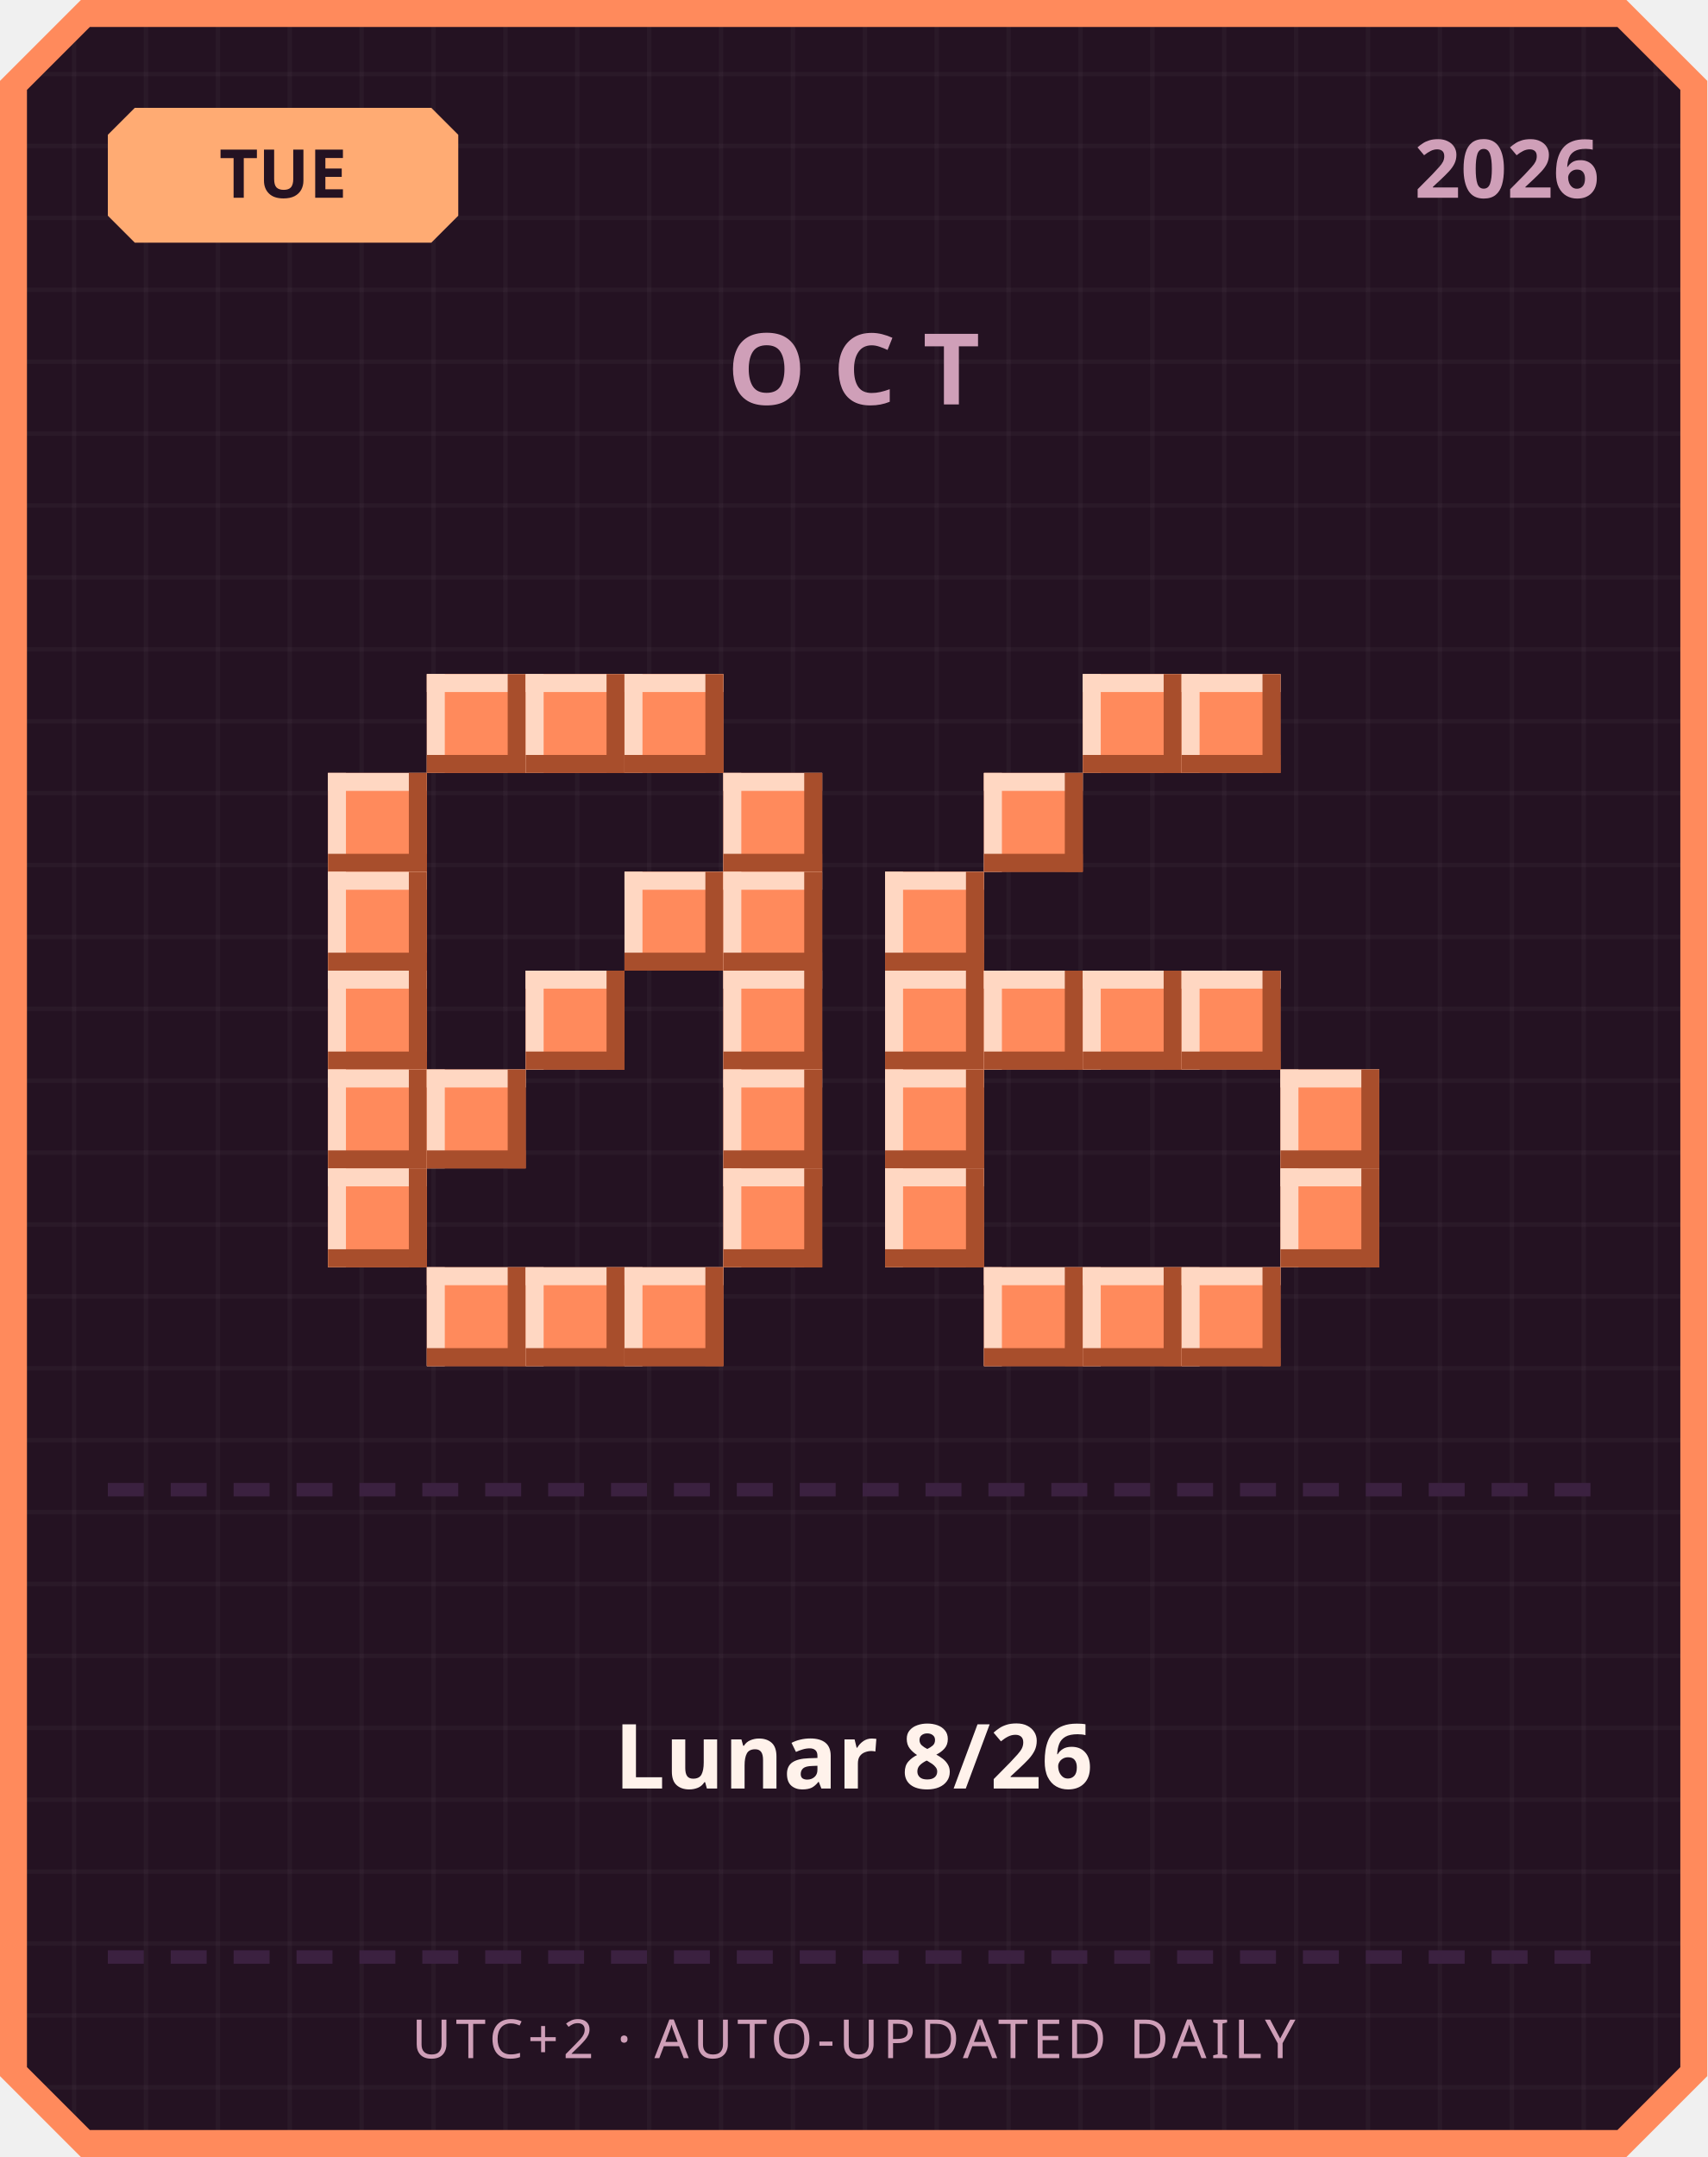
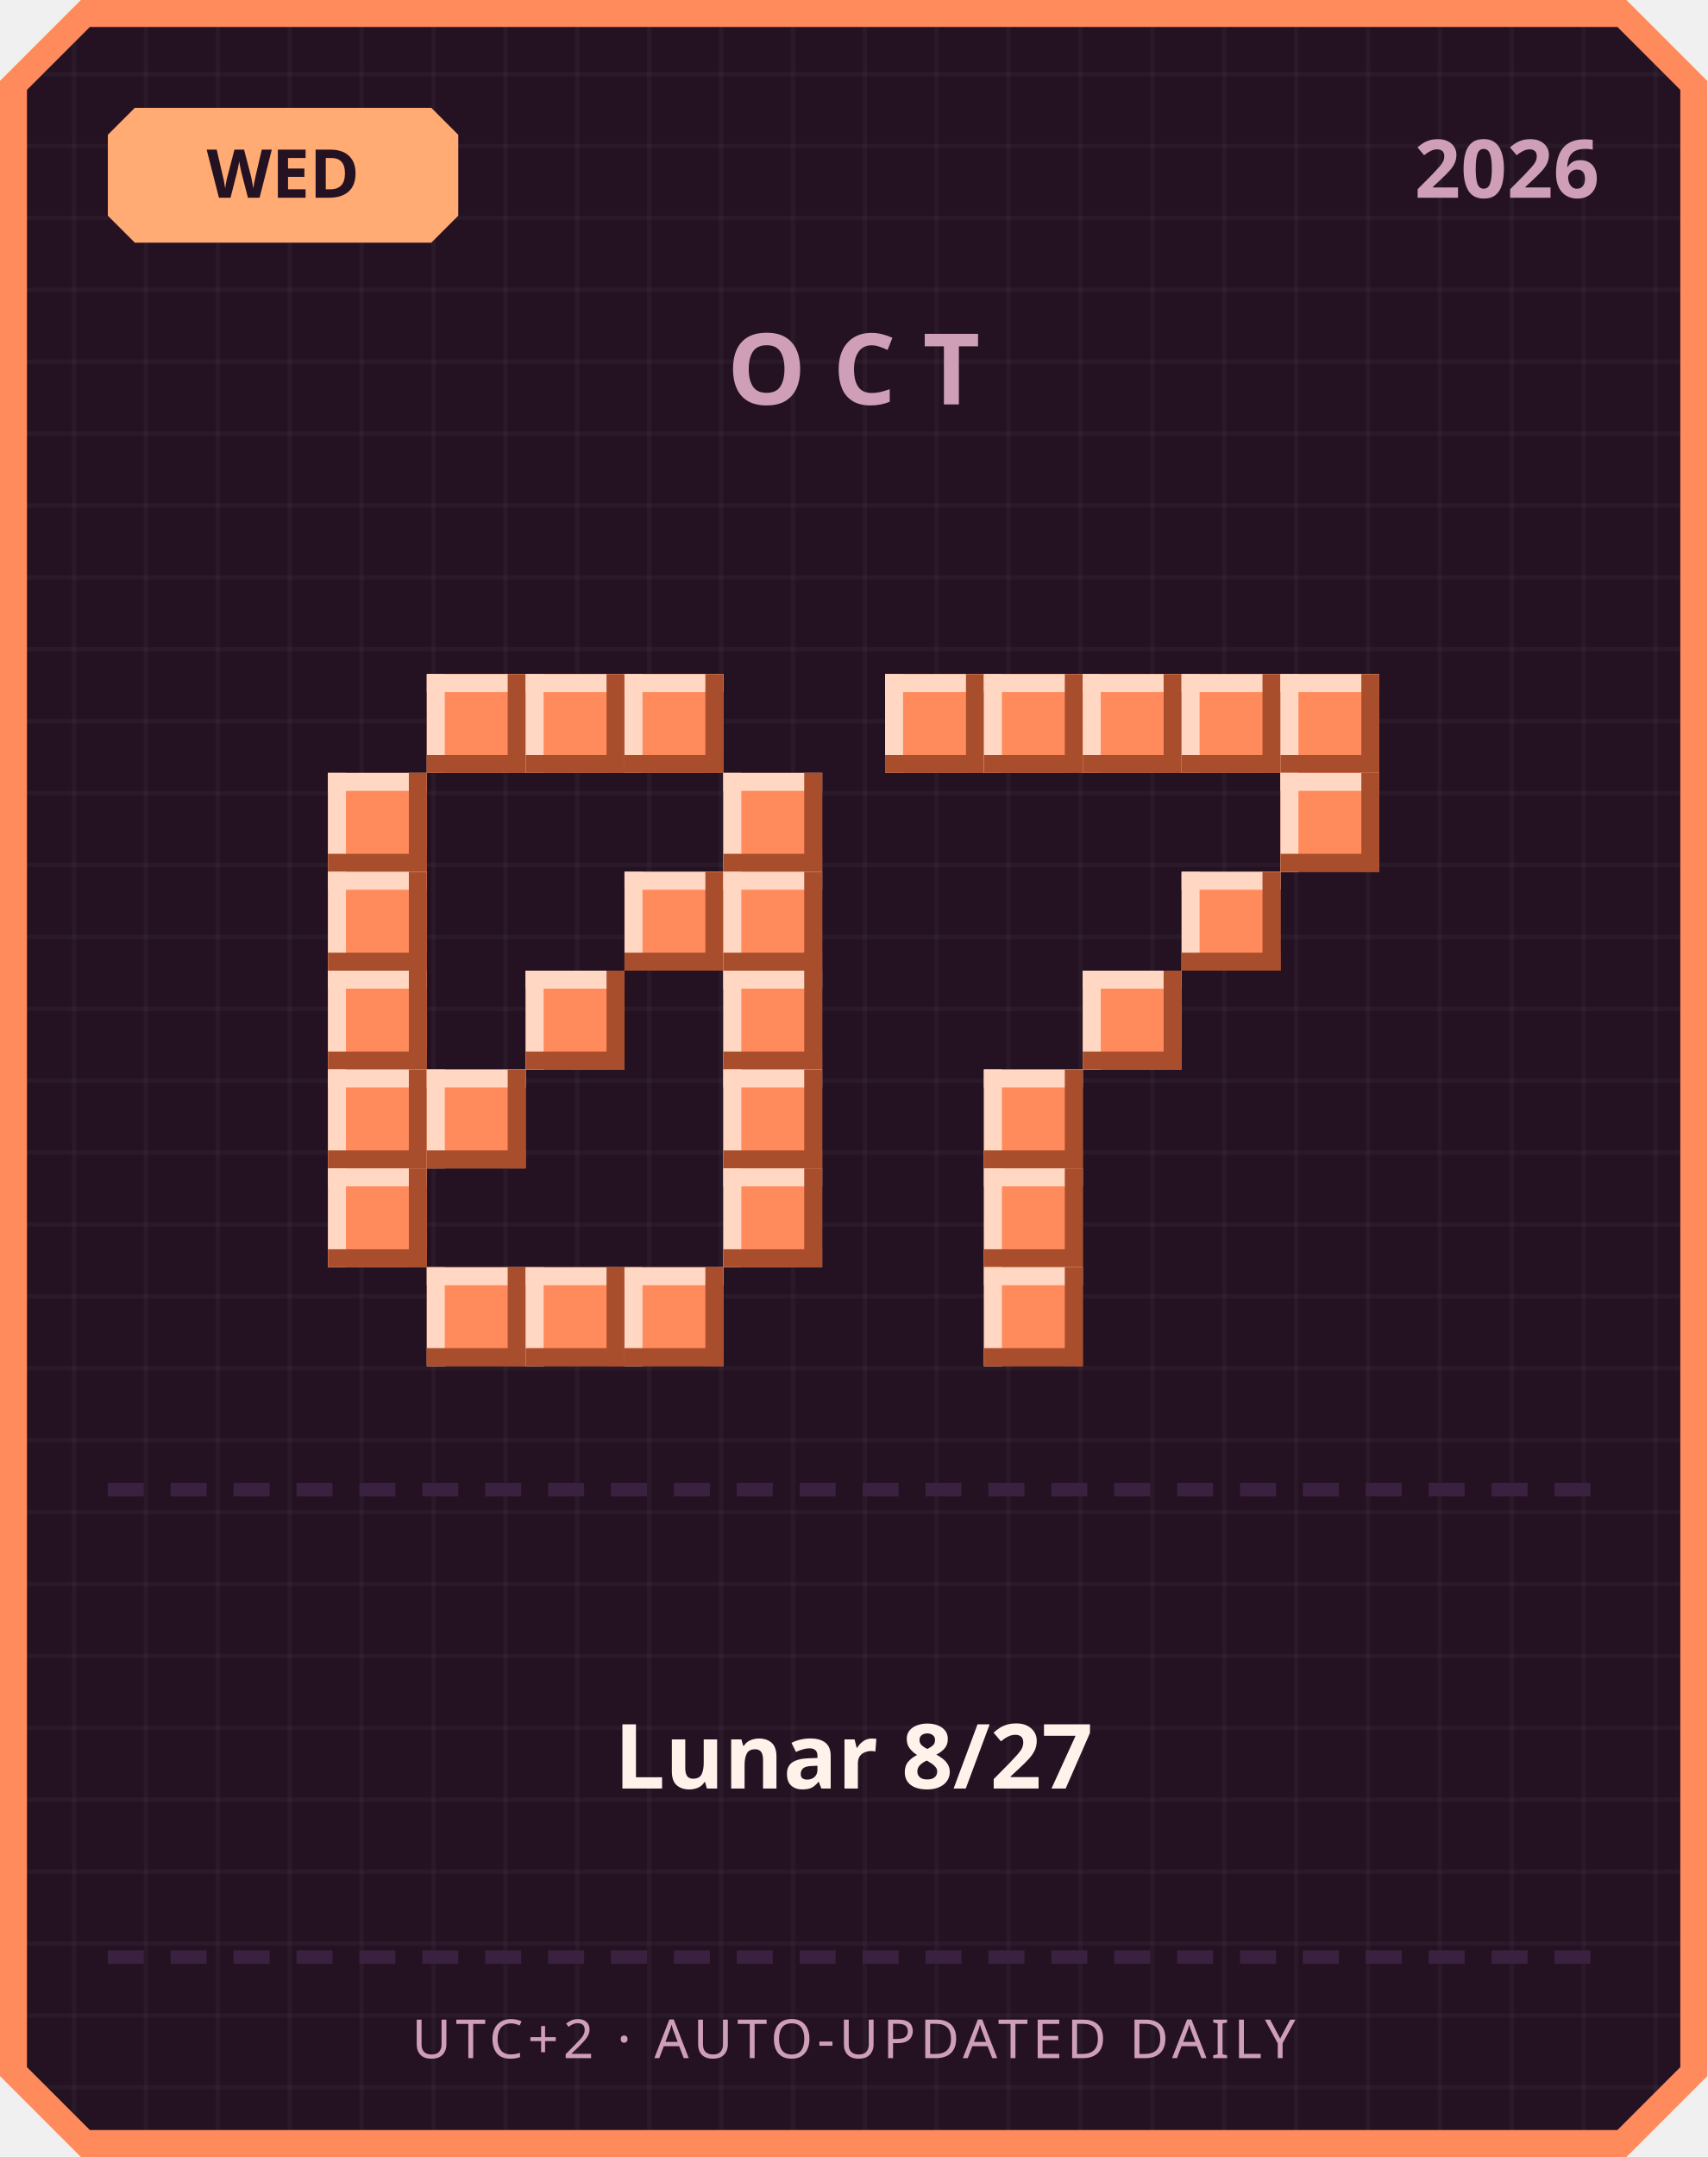
<svg xmlns="http://www.w3.org/2000/svg" width="380" height="480" viewBox="0 0 380 480">
  <defs>
    <pattern id="grid" width="16" height="16" patternUnits="userSpaceOnUse">
      <rect width="16" height="16" fill="#241222" />
      <rect width="1" height="16" fill="#ffffff" opacity="0.03" />
      <rect width="16" height="1" fill="#ffffff" opacity="0.03" />
    </pattern>
  </defs>
  <path d="M 18,0 L 362,0 L 380,18 L 380,462 L 362,480 L 18,480 L 0,462 L 0,18 Z" fill="#ff8a5c" />
  <path d="M 20,6 L 360,6 L 374,20 L 374,460 L 360,474 L 20,474 L 6,460 L 6,20 Z" fill="url(#grid)" />
  <path d="M 30,24 L 96,24 L 102,30 L 102,48 L 96,54 L 30,54 L 24,48 L 24,30 Z" fill="#ffab73" />
-   <text x="63" y="44" text-anchor="middle" font-family="'Segoe UI', sans-serif" font-size="15" font-weight="700" fill="#241222">TUE</text>
+   <text x="63" y="44" text-anchor="middle" font-family="'Segoe UI', sans-serif" font-size="15" font-weight="700" fill="#241222">WED</text>
  <text x="356" y="44" text-anchor="end" font-family="'Segoe UI', sans-serif" font-size="18" font-weight="700" fill="#cf9fb8">2026</text>
  <text x="190" y="90" text-anchor="middle" font-family="'Segoe UI', sans-serif" font-size="22" font-weight="700" letter-spacing="6" fill="#cf9fb8">OCT</text>
  <rect x="95" y="150" width="22" height="22" fill="#ff8a5c" />
  <rect x="95" y="150" width="22" height="4" fill="#ffd7c2" />
  <rect x="95" y="150" width="4" height="22" fill="#ffd7c2" />
  <rect x="95" y="168" width="22" height="4" fill="#a84e2c" />
  <rect x="113" y="150" width="4" height="22" fill="#a84e2c" />
  <rect x="117" y="150" width="22" height="22" fill="#ff8a5c" />
  <rect x="117" y="150" width="22" height="4" fill="#ffd7c2" />
  <rect x="117" y="150" width="4" height="22" fill="#ffd7c2" />
  <rect x="117" y="168" width="22" height="4" fill="#a84e2c" />
  <rect x="135" y="150" width="4" height="22" fill="#a84e2c" />
  <rect x="139" y="150" width="22" height="22" fill="#ff8a5c" />
  <rect x="139" y="150" width="22" height="4" fill="#ffd7c2" />
  <rect x="139" y="150" width="4" height="22" fill="#ffd7c2" />
  <rect x="139" y="168" width="22" height="4" fill="#a84e2c" />
  <rect x="157" y="150" width="4" height="22" fill="#a84e2c" />
  <rect x="73" y="172" width="22" height="22" fill="#ff8a5c" />
  <rect x="73" y="172" width="22" height="4" fill="#ffd7c2" />
  <rect x="73" y="172" width="4" height="22" fill="#ffd7c2" />
  <rect x="73" y="190" width="22" height="4" fill="#a84e2c" />
  <rect x="91" y="172" width="4" height="22" fill="#a84e2c" />
  <rect x="161" y="172" width="22" height="22" fill="#ff8a5c" />
  <rect x="161" y="172" width="22" height="4" fill="#ffd7c2" />
  <rect x="161" y="172" width="4" height="22" fill="#ffd7c2" />
  <rect x="161" y="190" width="22" height="4" fill="#a84e2c" />
  <rect x="179" y="172" width="4" height="22" fill="#a84e2c" />
  <rect x="73" y="194" width="22" height="22" fill="#ff8a5c" />
  <rect x="73" y="194" width="22" height="4" fill="#ffd7c2" />
  <rect x="73" y="194" width="4" height="22" fill="#ffd7c2" />
  <rect x="73" y="212" width="22" height="4" fill="#a84e2c" />
  <rect x="91" y="194" width="4" height="22" fill="#a84e2c" />
  <rect x="139" y="194" width="22" height="22" fill="#ff8a5c" />
  <rect x="139" y="194" width="22" height="4" fill="#ffd7c2" />
  <rect x="139" y="194" width="4" height="22" fill="#ffd7c2" />
  <rect x="139" y="212" width="22" height="4" fill="#a84e2c" />
  <rect x="157" y="194" width="4" height="22" fill="#a84e2c" />
  <rect x="161" y="194" width="22" height="22" fill="#ff8a5c" />
  <rect x="161" y="194" width="22" height="4" fill="#ffd7c2" />
  <rect x="161" y="194" width="4" height="22" fill="#ffd7c2" />
  <rect x="161" y="212" width="22" height="4" fill="#a84e2c" />
  <rect x="179" y="194" width="4" height="22" fill="#a84e2c" />
  <rect x="73" y="216" width="22" height="22" fill="#ff8a5c" />
  <rect x="73" y="216" width="22" height="4" fill="#ffd7c2" />
  <rect x="73" y="216" width="4" height="22" fill="#ffd7c2" />
  <rect x="73" y="234" width="22" height="4" fill="#a84e2c" />
  <rect x="91" y="216" width="4" height="22" fill="#a84e2c" />
  <rect x="117" y="216" width="22" height="22" fill="#ff8a5c" />
  <rect x="117" y="216" width="22" height="4" fill="#ffd7c2" />
  <rect x="117" y="216" width="4" height="22" fill="#ffd7c2" />
  <rect x="117" y="234" width="22" height="4" fill="#a84e2c" />
  <rect x="135" y="216" width="4" height="22" fill="#a84e2c" />
  <rect x="161" y="216" width="22" height="22" fill="#ff8a5c" />
  <rect x="161" y="216" width="22" height="4" fill="#ffd7c2" />
  <rect x="161" y="216" width="4" height="22" fill="#ffd7c2" />
  <rect x="161" y="234" width="22" height="4" fill="#a84e2c" />
  <rect x="179" y="216" width="4" height="22" fill="#a84e2c" />
  <rect x="73" y="238" width="22" height="22" fill="#ff8a5c" />
  <rect x="73" y="238" width="22" height="4" fill="#ffd7c2" />
  <rect x="73" y="238" width="4" height="22" fill="#ffd7c2" />
  <rect x="73" y="256" width="22" height="4" fill="#a84e2c" />
  <rect x="91" y="238" width="4" height="22" fill="#a84e2c" />
  <rect x="95" y="238" width="22" height="22" fill="#ff8a5c" />
  <rect x="95" y="238" width="22" height="4" fill="#ffd7c2" />
  <rect x="95" y="238" width="4" height="22" fill="#ffd7c2" />
  <rect x="95" y="256" width="22" height="4" fill="#a84e2c" />
  <rect x="113" y="238" width="4" height="22" fill="#a84e2c" />
  <rect x="161" y="238" width="22" height="22" fill="#ff8a5c" />
  <rect x="161" y="238" width="22" height="4" fill="#ffd7c2" />
  <rect x="161" y="238" width="4" height="22" fill="#ffd7c2" />
  <rect x="161" y="256" width="22" height="4" fill="#a84e2c" />
  <rect x="179" y="238" width="4" height="22" fill="#a84e2c" />
  <rect x="73" y="260" width="22" height="22" fill="#ff8a5c" />
  <rect x="73" y="260" width="22" height="4" fill="#ffd7c2" />
  <rect x="73" y="260" width="4" height="22" fill="#ffd7c2" />
  <rect x="73" y="278" width="22" height="4" fill="#a84e2c" />
  <rect x="91" y="260" width="4" height="22" fill="#a84e2c" />
  <rect x="161" y="260" width="22" height="22" fill="#ff8a5c" />
  <rect x="161" y="260" width="22" height="4" fill="#ffd7c2" />
  <rect x="161" y="260" width="4" height="22" fill="#ffd7c2" />
  <rect x="161" y="278" width="22" height="4" fill="#a84e2c" />
  <rect x="179" y="260" width="4" height="22" fill="#a84e2c" />
  <rect x="95" y="282" width="22" height="22" fill="#ff8a5c" />
  <rect x="95" y="282" width="22" height="4" fill="#ffd7c2" />
  <rect x="95" y="282" width="4" height="22" fill="#ffd7c2" />
  <rect x="95" y="300" width="22" height="4" fill="#a84e2c" />
  <rect x="113" y="282" width="4" height="22" fill="#a84e2c" />
  <rect x="117" y="282" width="22" height="22" fill="#ff8a5c" />
  <rect x="117" y="282" width="22" height="4" fill="#ffd7c2" />
  <rect x="117" y="282" width="4" height="22" fill="#ffd7c2" />
  <rect x="117" y="300" width="22" height="4" fill="#a84e2c" />
  <rect x="135" y="282" width="4" height="22" fill="#a84e2c" />
  <rect x="139" y="282" width="22" height="22" fill="#ff8a5c" />
  <rect x="139" y="282" width="22" height="4" fill="#ffd7c2" />
  <rect x="139" y="282" width="4" height="22" fill="#ffd7c2" />
  <rect x="139" y="300" width="22" height="4" fill="#a84e2c" />
  <rect x="157" y="282" width="4" height="22" fill="#a84e2c" />
+   <rect x="197" y="150" width="22" height="22" fill="#ff8a5c" />
+   <rect x="197" y="150" width="22" height="4" fill="#ffd7c2" />
+   <rect x="197" y="150" width="4" height="22" fill="#ffd7c2" />
+   <rect x="197" y="168" width="22" height="4" fill="#a84e2c" />
+   <rect x="215" y="150" width="4" height="22" fill="#a84e2c" />
+   <rect x="219" y="150" width="22" height="22" fill="#ff8a5c" />
+   <rect x="219" y="150" width="22" height="4" fill="#ffd7c2" />
+   <rect x="219" y="150" width="4" height="22" fill="#ffd7c2" />
+   <rect x="219" y="168" width="22" height="4" fill="#a84e2c" />
+   <rect x="237" y="150" width="4" height="22" fill="#a84e2c" />
  <rect x="241" y="150" width="22" height="22" fill="#ff8a5c" />
  <rect x="241" y="150" width="22" height="4" fill="#ffd7c2" />
  <rect x="241" y="150" width="4" height="22" fill="#ffd7c2" />
  <rect x="241" y="168" width="22" height="4" fill="#a84e2c" />
  <rect x="259" y="150" width="4" height="22" fill="#a84e2c" />
  <rect x="263" y="150" width="22" height="22" fill="#ff8a5c" />
  <rect x="263" y="150" width="22" height="4" fill="#ffd7c2" />
  <rect x="263" y="150" width="4" height="22" fill="#ffd7c2" />
  <rect x="263" y="168" width="22" height="4" fill="#a84e2c" />
  <rect x="281" y="150" width="4" height="22" fill="#a84e2c" />
-   <rect x="219" y="172" width="22" height="22" fill="#ff8a5c" />
-   <rect x="219" y="172" width="22" height="4" fill="#ffd7c2" />
-   <rect x="219" y="172" width="4" height="22" fill="#ffd7c2" />
-   <rect x="219" y="190" width="22" height="4" fill="#a84e2c" />
-   <rect x="237" y="172" width="4" height="22" fill="#a84e2c" />
-   <rect x="197" y="194" width="22" height="22" fill="#ff8a5c" />
-   <rect x="197" y="194" width="22" height="4" fill="#ffd7c2" />
-   <rect x="197" y="194" width="4" height="22" fill="#ffd7c2" />
-   <rect x="197" y="212" width="22" height="4" fill="#a84e2c" />
-   <rect x="215" y="194" width="4" height="22" fill="#a84e2c" />
-   <rect x="197" y="216" width="22" height="22" fill="#ff8a5c" />
-   <rect x="197" y="216" width="22" height="4" fill="#ffd7c2" />
-   <rect x="197" y="216" width="4" height="22" fill="#ffd7c2" />
-   <rect x="197" y="234" width="22" height="4" fill="#a84e2c" />
-   <rect x="215" y="216" width="4" height="22" fill="#a84e2c" />
-   <rect x="219" y="216" width="22" height="22" fill="#ff8a5c" />
-   <rect x="219" y="216" width="22" height="4" fill="#ffd7c2" />
-   <rect x="219" y="216" width="4" height="22" fill="#ffd7c2" />
-   <rect x="219" y="234" width="22" height="4" fill="#a84e2c" />
-   <rect x="237" y="216" width="4" height="22" fill="#a84e2c" />
+   <rect x="285" y="150" width="22" height="22" fill="#ff8a5c" />
+   <rect x="285" y="150" width="22" height="4" fill="#ffd7c2" />
+   <rect x="285" y="150" width="4" height="22" fill="#ffd7c2" />
+   <rect x="285" y="168" width="22" height="4" fill="#a84e2c" />
+   <rect x="303" y="150" width="4" height="22" fill="#a84e2c" />
+   <rect x="285" y="172" width="22" height="22" fill="#ff8a5c" />
+   <rect x="285" y="172" width="22" height="4" fill="#ffd7c2" />
+   <rect x="285" y="172" width="4" height="22" fill="#ffd7c2" />
+   <rect x="285" y="190" width="22" height="4" fill="#a84e2c" />
+   <rect x="303" y="172" width="4" height="22" fill="#a84e2c" />
+   <rect x="263" y="194" width="22" height="22" fill="#ff8a5c" />
+   <rect x="263" y="194" width="22" height="4" fill="#ffd7c2" />
+   <rect x="263" y="194" width="4" height="22" fill="#ffd7c2" />
+   <rect x="263" y="212" width="22" height="4" fill="#a84e2c" />
+   <rect x="281" y="194" width="4" height="22" fill="#a84e2c" />
  <rect x="241" y="216" width="22" height="22" fill="#ff8a5c" />
  <rect x="241" y="216" width="22" height="4" fill="#ffd7c2" />
  <rect x="241" y="216" width="4" height="22" fill="#ffd7c2" />
  <rect x="241" y="234" width="22" height="4" fill="#a84e2c" />
  <rect x="259" y="216" width="4" height="22" fill="#a84e2c" />
-   <rect x="263" y="216" width="22" height="22" fill="#ff8a5c" />
-   <rect x="263" y="216" width="22" height="4" fill="#ffd7c2" />
-   <rect x="263" y="216" width="4" height="22" fill="#ffd7c2" />
-   <rect x="263" y="234" width="22" height="4" fill="#a84e2c" />
-   <rect x="281" y="216" width="4" height="22" fill="#a84e2c" />
-   <rect x="197" y="238" width="22" height="22" fill="#ff8a5c" />
-   <rect x="197" y="238" width="22" height="4" fill="#ffd7c2" />
-   <rect x="197" y="238" width="4" height="22" fill="#ffd7c2" />
-   <rect x="197" y="256" width="22" height="4" fill="#a84e2c" />
-   <rect x="215" y="238" width="4" height="22" fill="#a84e2c" />
-   <rect x="285" y="238" width="22" height="22" fill="#ff8a5c" />
-   <rect x="285" y="238" width="22" height="4" fill="#ffd7c2" />
-   <rect x="285" y="238" width="4" height="22" fill="#ffd7c2" />
-   <rect x="285" y="256" width="22" height="4" fill="#a84e2c" />
-   <rect x="303" y="238" width="4" height="22" fill="#a84e2c" />
-   <rect x="197" y="260" width="22" height="22" fill="#ff8a5c" />
-   <rect x="197" y="260" width="22" height="4" fill="#ffd7c2" />
-   <rect x="197" y="260" width="4" height="22" fill="#ffd7c2" />
-   <rect x="197" y="278" width="22" height="4" fill="#a84e2c" />
-   <rect x="215" y="260" width="4" height="22" fill="#a84e2c" />
-   <rect x="285" y="260" width="22" height="22" fill="#ff8a5c" />
-   <rect x="285" y="260" width="22" height="4" fill="#ffd7c2" />
-   <rect x="285" y="260" width="4" height="22" fill="#ffd7c2" />
-   <rect x="285" y="278" width="22" height="4" fill="#a84e2c" />
-   <rect x="303" y="260" width="4" height="22" fill="#a84e2c" />
+   <rect x="219" y="238" width="22" height="22" fill="#ff8a5c" />
+   <rect x="219" y="238" width="22" height="4" fill="#ffd7c2" />
+   <rect x="219" y="238" width="4" height="22" fill="#ffd7c2" />
+   <rect x="219" y="256" width="22" height="4" fill="#a84e2c" />
+   <rect x="237" y="238" width="4" height="22" fill="#a84e2c" />
+   <rect x="219" y="260" width="22" height="22" fill="#ff8a5c" />
+   <rect x="219" y="260" width="22" height="4" fill="#ffd7c2" />
+   <rect x="219" y="260" width="4" height="22" fill="#ffd7c2" />
+   <rect x="219" y="278" width="22" height="4" fill="#a84e2c" />
+   <rect x="237" y="260" width="4" height="22" fill="#a84e2c" />
  <rect x="219" y="282" width="22" height="22" fill="#ff8a5c" />
  <rect x="219" y="282" width="22" height="4" fill="#ffd7c2" />
  <rect x="219" y="282" width="4" height="22" fill="#ffd7c2" />
  <rect x="219" y="300" width="22" height="4" fill="#a84e2c" />
  <rect x="237" y="282" width="4" height="22" fill="#a84e2c" />
-   <rect x="241" y="282" width="22" height="22" fill="#ff8a5c" />
-   <rect x="241" y="282" width="22" height="4" fill="#ffd7c2" />
-   <rect x="241" y="282" width="4" height="22" fill="#ffd7c2" />
-   <rect x="241" y="300" width="22" height="4" fill="#a84e2c" />
-   <rect x="259" y="282" width="4" height="22" fill="#a84e2c" />
-   <rect x="263" y="282" width="22" height="22" fill="#ff8a5c" />
-   <rect x="263" y="282" width="22" height="4" fill="#ffd7c2" />
-   <rect x="263" y="282" width="4" height="22" fill="#ffd7c2" />
-   <rect x="263" y="300" width="22" height="4" fill="#a84e2c" />
-   <rect x="281" y="282" width="4" height="22" fill="#a84e2c" />
  <rect x="24" y="330" width="8" height="3" fill="#3b2140" />
  <rect x="38" y="330" width="8" height="3" fill="#3b2140" />
  <rect x="52" y="330" width="8" height="3" fill="#3b2140" />
  <rect x="66" y="330" width="8" height="3" fill="#3b2140" />
  <rect x="80" y="330" width="8" height="3" fill="#3b2140" />
  <rect x="94" y="330" width="8" height="3" fill="#3b2140" />
  <rect x="108" y="330" width="8" height="3" fill="#3b2140" />
  <rect x="122" y="330" width="8" height="3" fill="#3b2140" />
  <rect x="136" y="330" width="8" height="3" fill="#3b2140" />
  <rect x="150" y="330" width="8" height="3" fill="#3b2140" />
  <rect x="164" y="330" width="8" height="3" fill="#3b2140" />
  <rect x="178" y="330" width="8" height="3" fill="#3b2140" />
  <rect x="192" y="330" width="8" height="3" fill="#3b2140" />
  <rect x="206" y="330" width="8" height="3" fill="#3b2140" />
  <rect x="220" y="330" width="8" height="3" fill="#3b2140" />
  <rect x="234" y="330" width="8" height="3" fill="#3b2140" />
  <rect x="248" y="330" width="8" height="3" fill="#3b2140" />
  <rect x="262" y="330" width="8" height="3" fill="#3b2140" />
  <rect x="276" y="330" width="8" height="3" fill="#3b2140" />
  <rect x="290" y="330" width="8" height="3" fill="#3b2140" />
  <rect x="304" y="330" width="8" height="3" fill="#3b2140" />
  <rect x="318" y="330" width="8" height="3" fill="#3b2140" />
  <rect x="332" y="330" width="8" height="3" fill="#3b2140" />
  <rect x="346" y="330" width="8" height="3" fill="#3b2140" />
-   <text x="190" y="398" text-anchor="middle" font-family="'Segoe UI', 'Microsoft JhengHei', sans-serif" font-size="20" font-weight="700" fill="#fff2eb">Lunar 8/26</text>
+   <text x="190" y="398" text-anchor="middle" font-family="'Segoe UI', 'Microsoft JhengHei', sans-serif" font-size="20" font-weight="700" fill="#fff2eb">Lunar 8/27</text>
  <rect x="24" y="434" width="8" height="3" fill="#3b2140" />
  <rect x="38" y="434" width="8" height="3" fill="#3b2140" />
  <rect x="52" y="434" width="8" height="3" fill="#3b2140" />
  <rect x="66" y="434" width="8" height="3" fill="#3b2140" />
  <rect x="80" y="434" width="8" height="3" fill="#3b2140" />
  <rect x="94" y="434" width="8" height="3" fill="#3b2140" />
  <rect x="108" y="434" width="8" height="3" fill="#3b2140" />
  <rect x="122" y="434" width="8" height="3" fill="#3b2140" />
  <rect x="136" y="434" width="8" height="3" fill="#3b2140" />
  <rect x="150" y="434" width="8" height="3" fill="#3b2140" />
  <rect x="164" y="434" width="8" height="3" fill="#3b2140" />
  <rect x="178" y="434" width="8" height="3" fill="#3b2140" />
  <rect x="192" y="434" width="8" height="3" fill="#3b2140" />
  <rect x="206" y="434" width="8" height="3" fill="#3b2140" />
  <rect x="220" y="434" width="8" height="3" fill="#3b2140" />
  <rect x="234" y="434" width="8" height="3" fill="#3b2140" />
  <rect x="248" y="434" width="8" height="3" fill="#3b2140" />
  <rect x="262" y="434" width="8" height="3" fill="#3b2140" />
  <rect x="276" y="434" width="8" height="3" fill="#3b2140" />
  <rect x="290" y="434" width="8" height="3" fill="#3b2140" />
  <rect x="304" y="434" width="8" height="3" fill="#3b2140" />
  <rect x="318" y="434" width="8" height="3" fill="#3b2140" />
  <rect x="332" y="434" width="8" height="3" fill="#3b2140" />
  <rect x="346" y="434" width="8" height="3" fill="#3b2140" />
  <text x="190" y="458" text-anchor="middle" font-family="'Segoe UI', sans-serif" font-size="12" letter-spacing="1" fill="#cf9fb8">UTC+2 · AUTO-UPDATED DAILY</text>
</svg>
